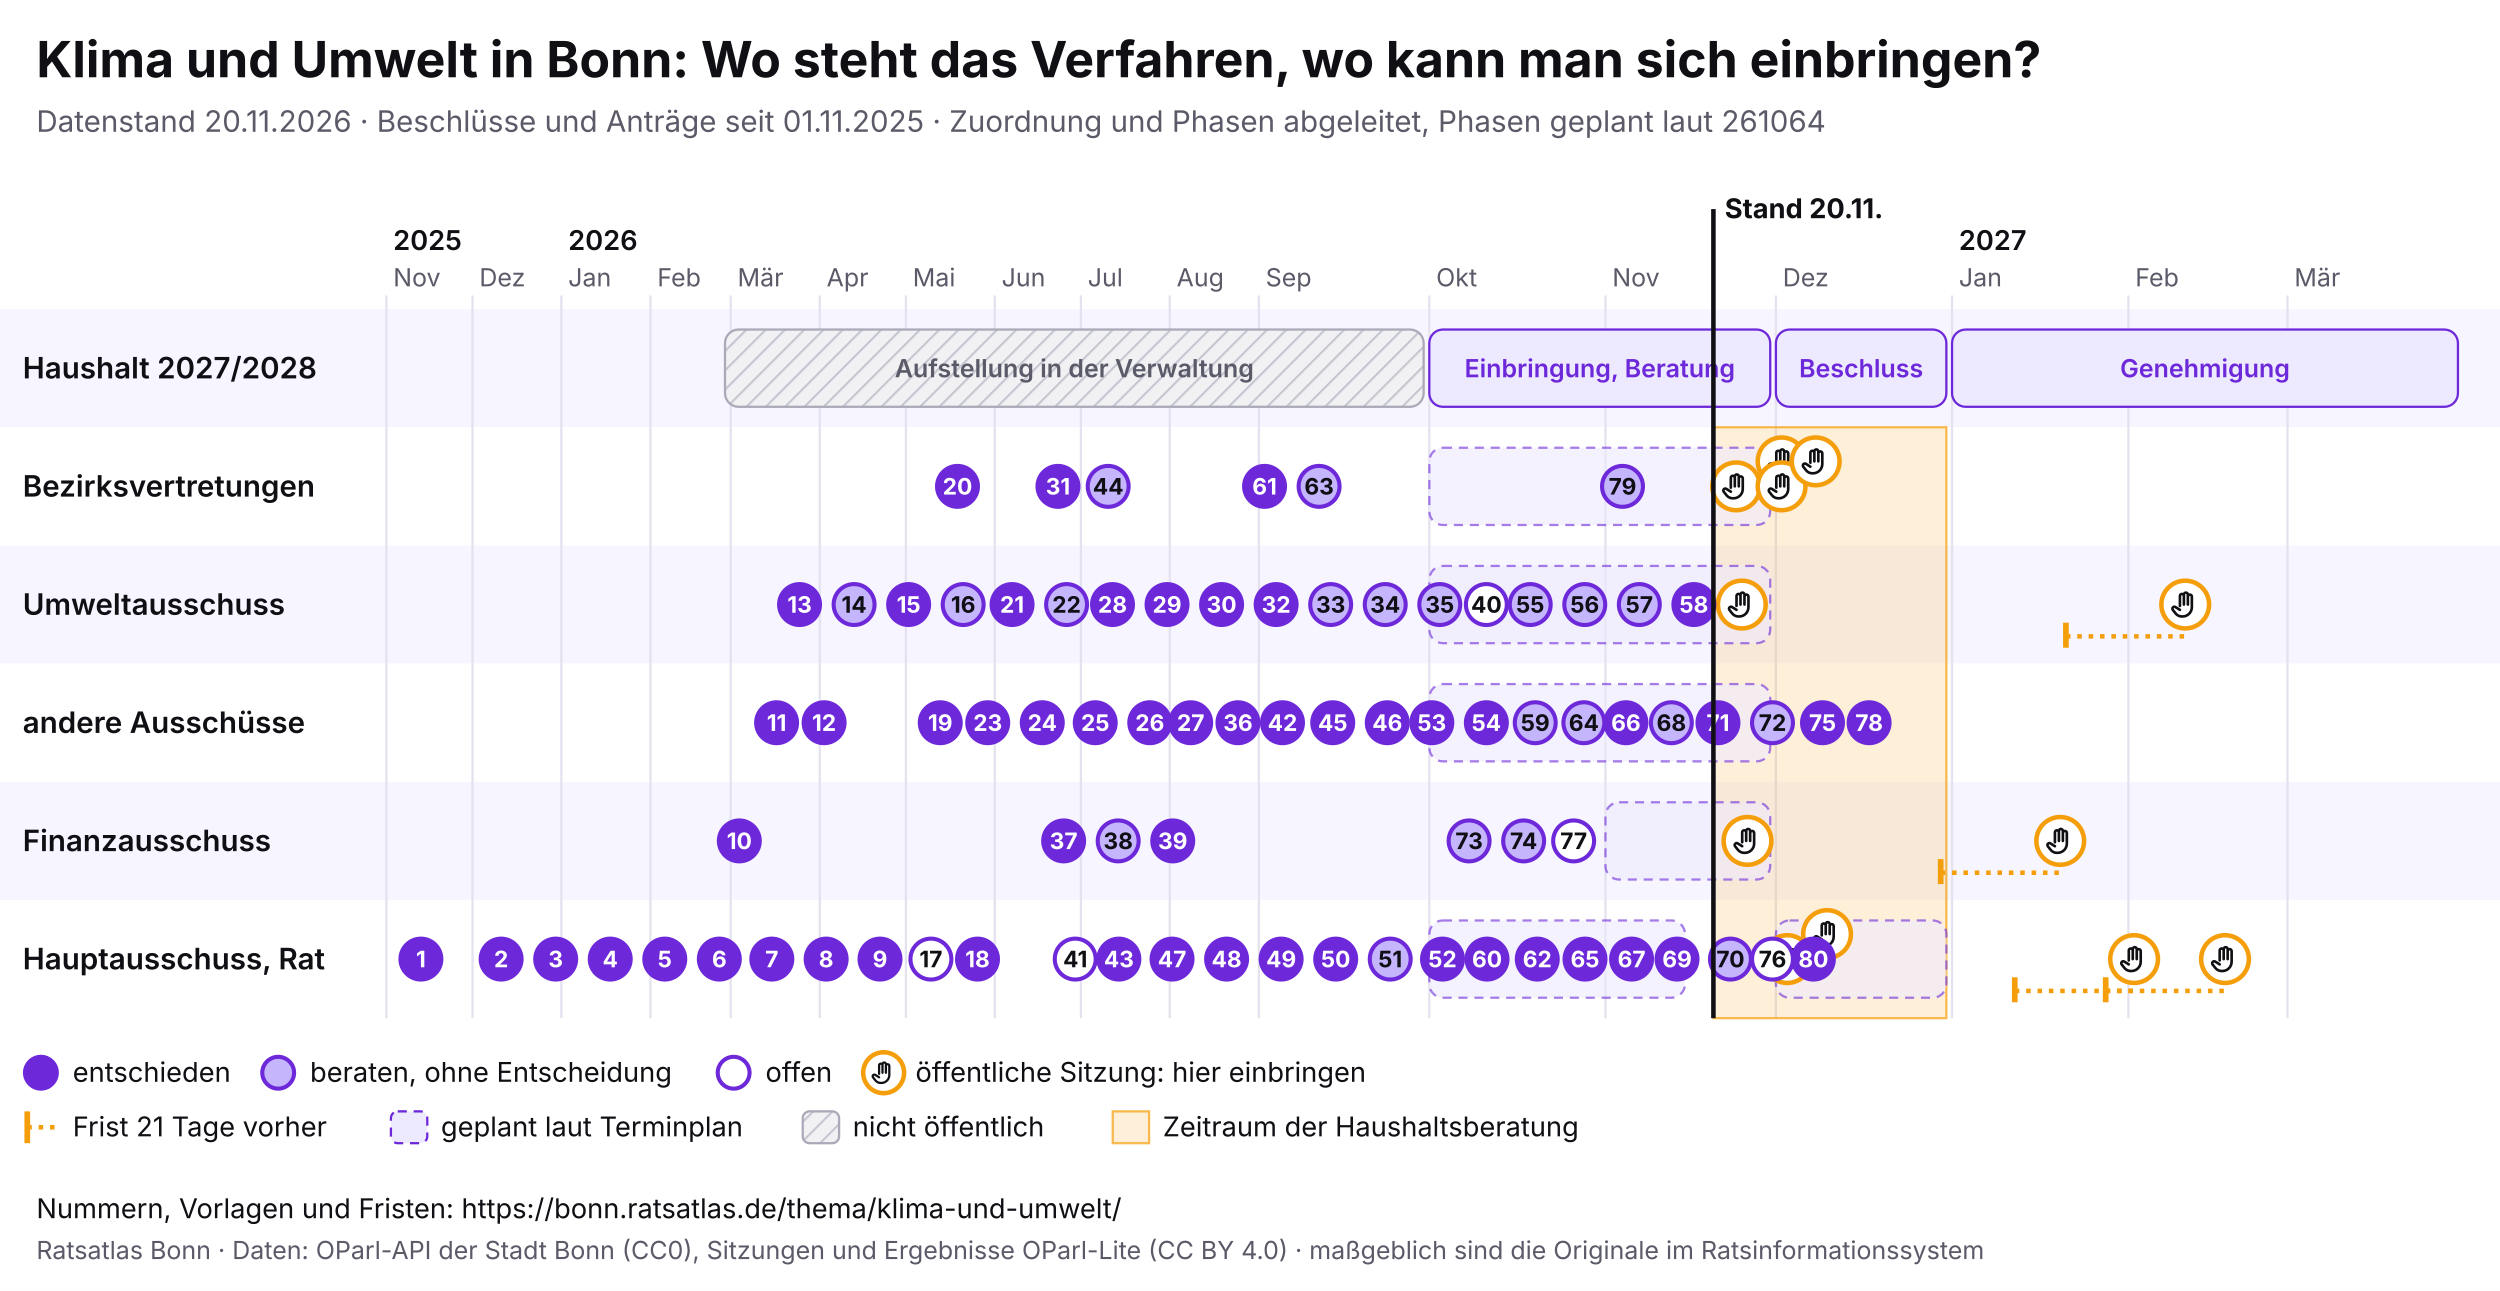
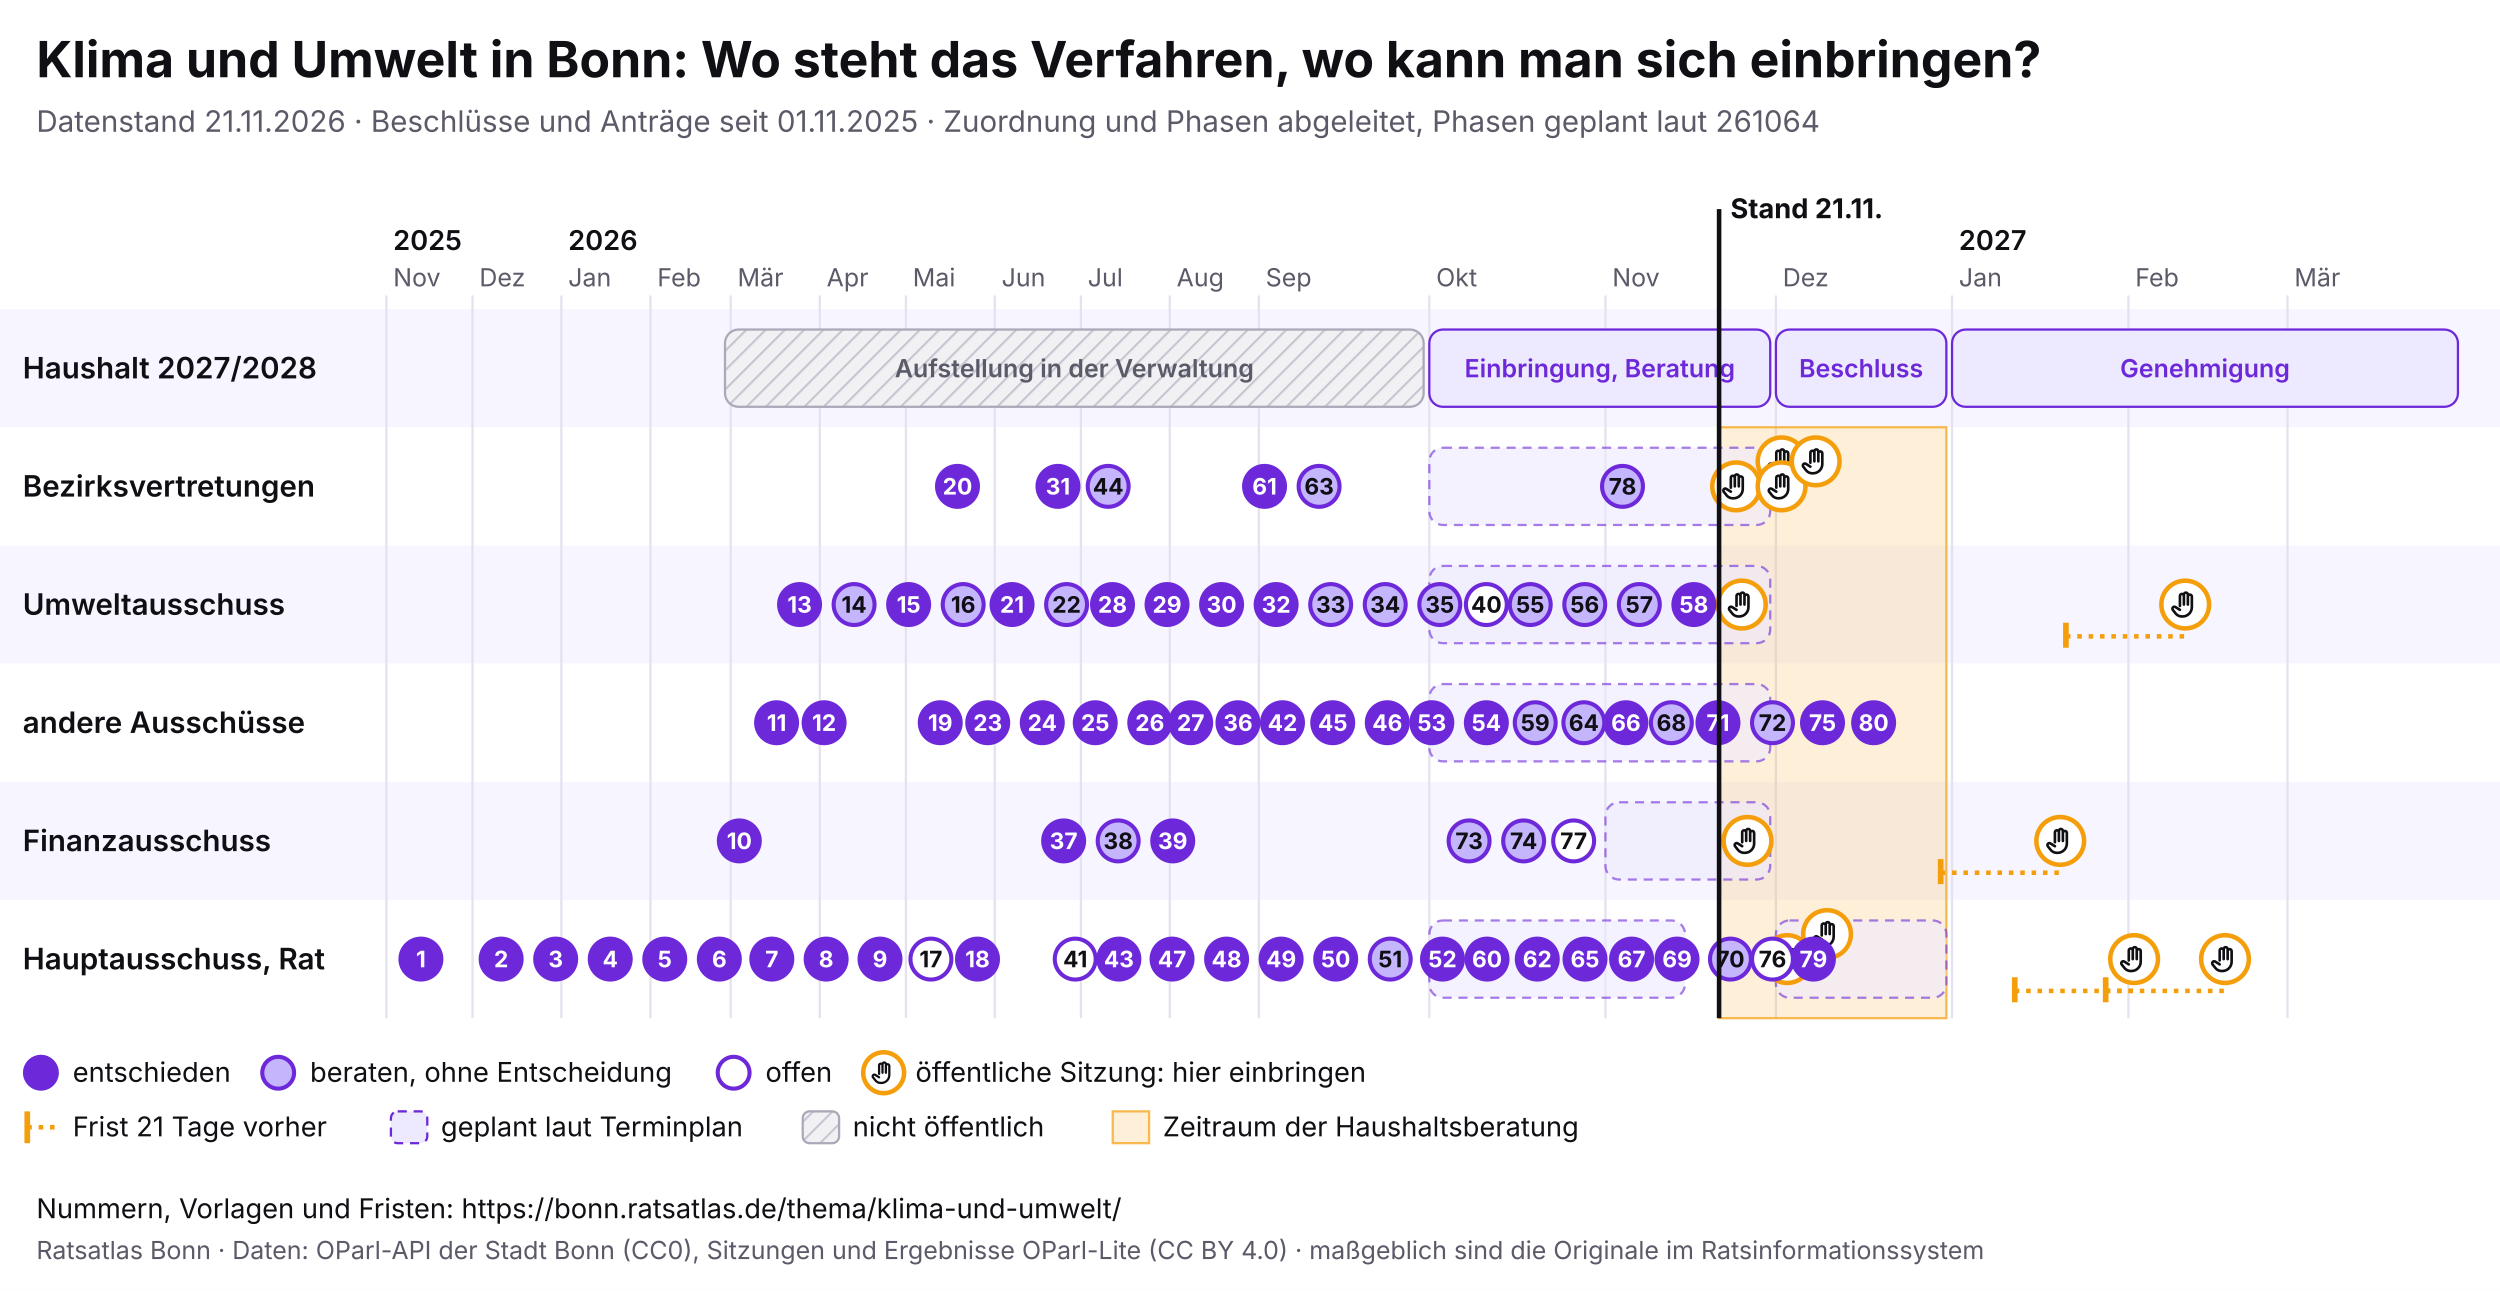
<svg xmlns="http://www.w3.org/2000/svg" viewBox="0 0 1100 568" width="1100" height="568" font-family="Inter, system-ui, sans-serif">
  <rect width="1100" height="568" fill="#ffffff" />
  <text x="16" y="34" font-size="22" font-weight="700" fill="#0f0f14">Klima und Umwelt in Bonn: Wo steht das Verfahren, wo kann man sich einbringen?</text>
-   <text x="16" y="58" font-size="13" fill="#5a5a68">Datenstand 20.11.2026 · Beschlüsse und Anträge seit 01.11.2025 · Zuordnung und Phasen abgeleitet, Phasen geplant laut 261064</text>
+   <text x="16" y="58" font-size="13" fill="#5a5a68">Datenstand 21.11.2026 · Beschlüsse und Anträge seit 01.11.2025 · Zuordnung und Phasen abgeleitet, Phasen geplant laut 261064</text>
  <svg x="0" y="74" width="1100" height="440" viewBox="0 0 1100 440" font-family="Inter, system-ui, sans-serif">
    <defs>
      <pattern id="pb-schraffur" width="6" height="6" patternUnits="userSpaceOnUse" patternTransform="rotate(45)">
        <rect width="6" height="6" fill="#f1f1f4" />
        <line x1="0" y1="0" x2="0" y2="6" stroke="#c9c9d3" stroke-width="2" />
      </pattern>
      <symbol id="pb-hand" viewBox="0 0 24 24">
        <path d="M8 13V5.5a1.5 1.5 0 0 1 3 0V12M11 11V4.5a1.5 1.5 0 0 1 3 0V12M14 11.5V6a1.5 1.5 0 0 1 3 0v8a7 7 0 0 1-7 7h-.6a6 6 0 0 1-4.5-2.1L2.6 16a1.5 1.5 0 0 1 2.2-2L8 16" />
      </symbol>
    </defs>
    <rect x="0" y="62" width="1100" height="52" fill="#f7f5ff" />
    <text x="10" y="92.5" font-size="13" font-weight="600" fill="#0f0f14">Haushalt 2027/2028</text>
    <rect x="0" y="114" width="1100" height="52" fill="#ffffff" />
    <text x="10" y="144.5" font-size="13" font-weight="600" fill="#0f0f14">Bezirksvertretungen</text>
    <rect x="0" y="166" width="1100" height="52" fill="#f7f5ff" />
    <text x="10" y="196.5" font-size="13" font-weight="600" fill="#0f0f14">Umweltausschuss</text>
    <rect x="0" y="218" width="1100" height="52" fill="#ffffff" />
    <text x="10" y="248.5" font-size="13" font-weight="600" fill="#0f0f14">andere Ausschüsse</text>
    <rect x="0" y="270" width="1100" height="52" fill="#f7f5ff" />
    <text x="10" y="300.5" font-size="13" font-weight="600" fill="#0f0f14">Finanzausschuss</text>
    <rect x="0" y="322" width="1100" height="52" fill="#ffffff" />
    <text x="10" y="352.5" font-size="13" font-weight="600" fill="#0f0f14">Hauptausschuss, Rat</text>
    <line x1="170.0" y1="56" x2="170.0" y2="374" stroke="#e4e2ee" />
    <text x="173.0" y="52" font-size="11" fill="#5a5a68">Nov</text>
    <text x="173.0" y="36" font-size="12" font-weight="600" fill="#0f0f14">2025</text>
    <line x1="207.9" y1="56" x2="207.9" y2="374" stroke="#e4e2ee" />
    <text x="210.9" y="52" font-size="11" fill="#5a5a68">Dez</text>
    <line x1="247.0" y1="56" x2="247.0" y2="374" stroke="#e4e2ee" />
    <text x="250.0" y="52" font-size="11" fill="#5a5a68">Jan</text>
    <text x="250.0" y="36" font-size="12" font-weight="600" fill="#0f0f14">2026</text>
    <line x1="286.2" y1="56" x2="286.2" y2="374" stroke="#e4e2ee" />
    <text x="289.2" y="52" font-size="11" fill="#5a5a68">Feb</text>
    <line x1="321.5" y1="56" x2="321.5" y2="374" stroke="#e4e2ee" />
    <text x="324.5" y="52" font-size="11" fill="#5a5a68">Mär</text>
    <line x1="360.7" y1="56" x2="360.7" y2="374" stroke="#e4e2ee" />
    <text x="363.7" y="52" font-size="11" fill="#5a5a68">Apr</text>
    <line x1="398.6" y1="56" x2="398.6" y2="374" stroke="#e4e2ee" />
    <text x="401.6" y="52" font-size="11" fill="#5a5a68">Mai</text>
    <line x1="437.7" y1="56" x2="437.7" y2="374" stroke="#e4e2ee" />
    <text x="440.7" y="52" font-size="11" fill="#5a5a68">Jun</text>
    <line x1="475.6" y1="56" x2="475.6" y2="374" stroke="#e4e2ee" />
    <text x="478.6" y="52" font-size="11" fill="#5a5a68">Jul</text>
    <line x1="514.7" y1="56" x2="514.7" y2="374" stroke="#e4e2ee" />
    <text x="517.7" y="52" font-size="11" fill="#5a5a68">Aug</text>
    <line x1="553.9" y1="56" x2="553.9" y2="374" stroke="#e4e2ee" />
    <text x="556.9" y="52" font-size="11" fill="#5a5a68">Sep</text>
    <line x1="628.9" y1="56" x2="628.9" y2="374" stroke="#e4e2ee" />
    <text x="631.9" y="52" font-size="11" fill="#5a5a68">Okt</text>
    <line x1="706.4" y1="56" x2="706.4" y2="374" stroke="#e4e2ee" />
    <text x="709.4" y="52" font-size="11" fill="#5a5a68">Nov</text>
    <line x1="781.4" y1="56" x2="781.4" y2="374" stroke="#e4e2ee" />
    <text x="784.4" y="52" font-size="11" fill="#5a5a68">Dez</text>
    <line x1="858.9" y1="56" x2="858.9" y2="374" stroke="#e4e2ee" />
    <text x="861.9" y="52" font-size="11" fill="#5a5a68">Jan</text>
    <text x="861.9" y="36" font-size="12" font-weight="600" fill="#0f0f14">2027</text>
    <line x1="936.5" y1="56" x2="936.5" y2="374" stroke="#e4e2ee" />
    <text x="939.5" y="52" font-size="11" fill="#5a5a68">Feb</text>
    <line x1="1006.5" y1="56" x2="1006.5" y2="374" stroke="#e4e2ee" />
    <text x="1009.5" y="52" font-size="11" fill="#5a5a68">Mär</text>
-     <rect x="753.9" y="114" width="102.5" height="260" fill="#f59e0b" fill-opacity="0.16" stroke="#f59e0b" stroke-opacity="0.7" />
+     <rect x="756.4" y="114" width="100.0" height="260" fill="#f59e0b" fill-opacity="0.16" stroke="#f59e0b" stroke-opacity="0.7" />
    <g>
      <rect x="319.0" y="71" width="307.4" height="34" rx="6" fill="url(#pb-schraffur)" stroke="#a9a9b8" />
      <text x="472.7" y="92.0" font-size="11" text-anchor="middle" font-weight="600" fill="#5a5a68">Aufstellung in der Verwaltung</text>
    </g>
    <g>
      <rect x="628.9" y="71" width="150.0" height="34" rx="6" fill="#ede9fe" stroke="#6d28d9" />
      <text x="703.9" y="92.0" font-size="11" text-anchor="middle" font-weight="600" fill="#6d28d9">Einbringung, Beratung</text>
    </g>
    <g>
      <rect x="781.4" y="71" width="75.0" height="34" rx="6" fill="#ede9fe" stroke="#6d28d9" />
      <text x="818.9" y="92.0" font-size="11" text-anchor="middle" font-weight="600" fill="#6d28d9">Beschluss</text>
    </g>
    <g>
      <rect x="858.9" y="71" width="222.6" height="34" rx="6" fill="#ede9fe" stroke="#6d28d9" />
      <text x="970.2" y="92.0" font-size="11" text-anchor="middle" font-weight="600" fill="#6d28d9">Genehmigung</text>
    </g>
    <g>
      <rect x="628.9" y="123" width="150.0" height="34" rx="6" fill="#ede9fe" fill-opacity="0.6" stroke="#6d28d9" stroke-opacity="0.6" stroke-dasharray="4 3" />
    </g>
    <g>
      <rect x="628.9" y="175" width="150.0" height="34" rx="6" fill="#ede9fe" fill-opacity="0.6" stroke="#6d28d9" stroke-opacity="0.6" stroke-dasharray="4 3" />
    </g>
    <g>
      <rect x="628.9" y="227" width="150.0" height="34" rx="6" fill="#ede9fe" fill-opacity="0.6" stroke="#6d28d9" stroke-opacity="0.6" stroke-dasharray="4 3" />
    </g>
    <g>
      <rect x="706.4" y="279" width="72.5" height="34" rx="6" fill="#ede9fe" fill-opacity="0.6" stroke="#6d28d9" stroke-opacity="0.6" stroke-dasharray="4 3" />
    </g>
    <g>
      <rect x="628.9" y="331" width="112.5" height="34" rx="6" fill="#ede9fe" fill-opacity="0.6" stroke="#6d28d9" stroke-opacity="0.6" stroke-dasharray="4 3" />
    </g>
    <g>
      <rect x="781.4" y="331" width="75.0" height="34" rx="6" fill="#ede9fe" fill-opacity="0.6" stroke="#6d28d9" stroke-opacity="0.6" stroke-dasharray="4 3" />
    </g>
    <g>
      <circle cx="763.9" cy="140.0" r="10.5" fill="#fff" stroke="#f59e0b" stroke-width="2" />
      <use href="#pb-hand" x="756.9" y="133.0" width="14" height="14" fill="none" stroke="#0f0f14" stroke-width="2" stroke-linecap="round" stroke-linejoin="round" />
    </g>
    <g>
      <circle cx="766.4" cy="192.0" r="10.5" fill="#fff" stroke="#f59e0b" stroke-width="2" />
      <use href="#pb-hand" x="759.4" y="185.0" width="14" height="14" fill="none" stroke="#0f0f14" stroke-width="2" stroke-linecap="round" stroke-linejoin="round" />
    </g>
    <g>
      <circle cx="768.9" cy="296.0" r="10.5" fill="#fff" stroke="#f59e0b" stroke-width="2" />
      <use href="#pb-hand" x="761.9" y="289.0" width="14" height="14" fill="none" stroke="#0f0f14" stroke-width="2" stroke-linecap="round" stroke-linejoin="round" />
    </g>
    <g>
      <circle cx="783.9" cy="129.0" r="10.5" fill="#fff" stroke="#f59e0b" stroke-width="2" />
      <use href="#pb-hand" x="776.9" y="122.0" width="14" height="14" fill="none" stroke="#0f0f14" stroke-width="2" stroke-linecap="round" stroke-linejoin="round" />
    </g>
    <g>
      <circle cx="783.9" cy="140.0" r="10.5" fill="#fff" stroke="#f59e0b" stroke-width="2" />
      <use href="#pb-hand" x="776.9" y="133.0" width="14" height="14" fill="none" stroke="#0f0f14" stroke-width="2" stroke-linecap="round" stroke-linejoin="round" />
    </g>
    <g>
      <circle cx="786.4" cy="348.0" r="10.5" fill="#fff" stroke="#f59e0b" stroke-width="2" />
      <use href="#pb-hand" x="779.4" y="341.0" width="14" height="14" fill="none" stroke="#0f0f14" stroke-width="2" stroke-linecap="round" stroke-linejoin="round" />
    </g>
    <g>
      <circle cx="798.9" cy="129.0" r="10.5" fill="#fff" stroke="#f59e0b" stroke-width="2" />
      <use href="#pb-hand" x="791.9" y="122.0" width="14" height="14" fill="none" stroke="#0f0f14" stroke-width="2" stroke-linecap="round" stroke-linejoin="round" />
    </g>
    <g>
      <circle cx="803.9" cy="337.0" r="10.5" fill="#fff" stroke="#f59e0b" stroke-width="2" />
      <use href="#pb-hand" x="796.9" y="330.0" width="14" height="14" fill="none" stroke="#0f0f14" stroke-width="2" stroke-linecap="round" stroke-linejoin="round" />
    </g>
    <line x1="853.9" y1="310.0" x2="906.5" y2="310.0" stroke="#f59e0b" stroke-width="2" stroke-dasharray="2 3" />
    <line x1="853.9" y1="304.0" x2="853.9" y2="315.0" stroke="#f59e0b" stroke-width="2.5" />
    <g>
      <circle cx="906.5" cy="296.0" r="10.5" fill="#fff" stroke="#f59e0b" stroke-width="2" />
      <use href="#pb-hand" x="899.5" y="289.0" width="14" height="14" fill="none" stroke="#0f0f14" stroke-width="2" stroke-linecap="round" stroke-linejoin="round" />
    </g>
    <line x1="886.5" y1="362.0" x2="939.0" y2="362.0" stroke="#f59e0b" stroke-width="2" stroke-dasharray="2 3" />
    <line x1="886.5" y1="356.0" x2="886.5" y2="367.0" stroke="#f59e0b" stroke-width="2.5" />
    <g>
      <circle cx="939.0" cy="348.0" r="10.5" fill="#fff" stroke="#f59e0b" stroke-width="2" />
      <use href="#pb-hand" x="932.0" y="341.0" width="14" height="14" fill="none" stroke="#0f0f14" stroke-width="2" stroke-linecap="round" stroke-linejoin="round" />
    </g>
    <line x1="909.0" y1="206.0" x2="961.5" y2="206.0" stroke="#f59e0b" stroke-width="2" stroke-dasharray="2 3" />
    <line x1="909.0" y1="200.0" x2="909.0" y2="211.0" stroke="#f59e0b" stroke-width="2.5" />
    <g>
      <circle cx="961.5" cy="192.0" r="10.5" fill="#fff" stroke="#f59e0b" stroke-width="2" />
      <use href="#pb-hand" x="954.5" y="185.0" width="14" height="14" fill="none" stroke="#0f0f14" stroke-width="2" stroke-linecap="round" stroke-linejoin="round" />
    </g>
    <line x1="926.5" y1="362.0" x2="979.0" y2="362.0" stroke="#f59e0b" stroke-width="2" stroke-dasharray="2 3" />
    <line x1="926.5" y1="356.0" x2="926.5" y2="367.0" stroke="#f59e0b" stroke-width="2.5" />
    <g>
      <circle cx="979.0" cy="348.0" r="10.5" fill="#fff" stroke="#f59e0b" stroke-width="2" />
      <use href="#pb-hand" x="972.0" y="341.0" width="14" height="14" fill="none" stroke="#0f0f14" stroke-width="2" stroke-linecap="round" stroke-linejoin="round" />
    </g>
    <g>
      <circle cx="185.2" cy="348.0" r="9" fill="#6d28d9" stroke="#6d28d9" stroke-width="1.8" />
      <text x="185.2" y="351.6" font-size="10" font-weight="700" text-anchor="middle" fill="#fff">1</text>
    </g>
    <g>
      <circle cx="220.5" cy="348.0" r="9" fill="#6d28d9" stroke="#6d28d9" stroke-width="1.8" />
      <text x="220.5" y="351.6" font-size="10" font-weight="700" text-anchor="middle" fill="#fff">2</text>
    </g>
    <g>
      <circle cx="244.5" cy="348.0" r="9" fill="#6d28d9" stroke="#6d28d9" stroke-width="1.8" />
      <text x="244.5" y="351.6" font-size="10" font-weight="700" text-anchor="middle" fill="#fff">3</text>
    </g>
    <g>
      <circle cx="268.5" cy="348.0" r="9" fill="#6d28d9" stroke="#6d28d9" stroke-width="1.8" />
      <text x="268.5" y="351.6" font-size="10" font-weight="700" text-anchor="middle" fill="#fff">4</text>
    </g>
    <g>
      <circle cx="292.5" cy="348.0" r="9" fill="#6d28d9" stroke="#6d28d9" stroke-width="1.8" />
      <text x="292.5" y="351.6" font-size="10" font-weight="700" text-anchor="middle" fill="#fff">5</text>
    </g>
    <g>
      <circle cx="316.5" cy="348.0" r="9" fill="#6d28d9" stroke="#6d28d9" stroke-width="1.8" />
      <text x="316.5" y="351.6" font-size="10" font-weight="700" text-anchor="middle" fill="#fff">6</text>
    </g>
    <g>
      <circle cx="339.6" cy="348.0" r="9" fill="#6d28d9" stroke="#6d28d9" stroke-width="1.8" />
      <text x="339.6" y="351.6" font-size="10" font-weight="700" text-anchor="middle" fill="#fff">7</text>
    </g>
    <g>
      <circle cx="363.5" cy="348.0" r="9" fill="#6d28d9" stroke="#6d28d9" stroke-width="1.8" />
      <text x="363.5" y="351.6" font-size="10" font-weight="700" text-anchor="middle" fill="#fff">8</text>
    </g>
    <g>
      <circle cx="387.2" cy="348.0" r="9" fill="#6d28d9" stroke="#6d28d9" stroke-width="1.8" />
      <text x="387.2" y="351.6" font-size="10" font-weight="700" text-anchor="middle" fill="#fff">9</text>
    </g>
    <g>
      <circle cx="325.3" cy="296.0" r="9" fill="#6d28d9" stroke="#6d28d9" stroke-width="1.8" />
      <text x="325.3" y="299.6" font-size="10" font-weight="700" text-anchor="middle" fill="#fff">10</text>
    </g>
    <g>
      <circle cx="341.7" cy="244.0" r="9" fill="#6d28d9" stroke="#6d28d9" stroke-width="1.8" />
      <text x="341.7" y="247.6" font-size="10" font-weight="700" text-anchor="middle" fill="#fff">11</text>
    </g>
    <g>
      <circle cx="362.6" cy="244.0" r="9" fill="#6d28d9" stroke="#6d28d9" stroke-width="1.8" />
      <text x="362.6" y="247.6" font-size="10" font-weight="700" text-anchor="middle" fill="#fff">12</text>
    </g>
    <g>
      <circle cx="351.8" cy="192.0" r="9" fill="#6d28d9" stroke="#6d28d9" stroke-width="1.8" />
      <text x="351.8" y="195.6" font-size="10" font-weight="700" text-anchor="middle" fill="#fff">13</text>
    </g>
    <g>
      <circle cx="375.8" cy="192.0" r="9" fill="#c4b5fd" stroke="#6d28d9" stroke-width="1.8" />
      <text x="375.8" y="195.6" font-size="10" font-weight="700" text-anchor="middle" fill="#0f0f14">14</text>
    </g>
    <g>
      <circle cx="399.8" cy="192.0" r="9" fill="#6d28d9" stroke="#6d28d9" stroke-width="1.8" />
      <text x="399.8" y="195.6" font-size="10" font-weight="700" text-anchor="middle" fill="#fff">15</text>
    </g>
    <g>
      <circle cx="423.8" cy="192.0" r="9" fill="#c4b5fd" stroke="#6d28d9" stroke-width="1.8" />
      <text x="423.8" y="195.6" font-size="10" font-weight="700" text-anchor="middle" fill="#0f0f14">16</text>
    </g>
    <g>
      <circle cx="409.6" cy="348.0" r="9" fill="#fff" stroke="#6d28d9" stroke-width="1.8" />
      <text x="409.6" y="351.6" font-size="10" font-weight="700" text-anchor="middle" fill="#0f0f14">17</text>
    </g>
    <g>
      <circle cx="430.1" cy="348.0" r="9" fill="#6d28d9" stroke="#6d28d9" stroke-width="1.8" />
      <text x="430.1" y="351.6" font-size="10" font-weight="700" text-anchor="middle" fill="#fff">18</text>
    </g>
    <g>
      <circle cx="413.7" cy="244.0" r="9" fill="#6d28d9" stroke="#6d28d9" stroke-width="1.8" />
      <text x="413.7" y="247.6" font-size="10" font-weight="700" text-anchor="middle" fill="#fff">19</text>
    </g>
    <g>
      <circle cx="421.3" cy="140.0" r="9" fill="#6d28d9" stroke="#6d28d9" stroke-width="1.8" />
      <text x="421.3" y="143.6" font-size="10" font-weight="700" text-anchor="middle" fill="#fff">20</text>
    </g>
    <g>
      <circle cx="445.3" cy="192.0" r="9" fill="#6d28d9" stroke="#6d28d9" stroke-width="1.8" />
      <text x="445.3" y="195.6" font-size="10" font-weight="700" text-anchor="middle" fill="#fff">21</text>
    </g>
    <g>
      <circle cx="469.3" cy="192.0" r="9" fill="#c4b5fd" stroke="#6d28d9" stroke-width="1.8" />
      <text x="469.3" y="195.6" font-size="10" font-weight="700" text-anchor="middle" fill="#0f0f14">22</text>
    </g>
    <g>
      <circle cx="434.6" cy="244.0" r="9" fill="#6d28d9" stroke="#6d28d9" stroke-width="1.8" />
      <text x="434.6" y="247.6" font-size="10" font-weight="700" text-anchor="middle" fill="#fff">23</text>
    </g>
    <g>
      <circle cx="458.6" cy="244.0" r="9" fill="#6d28d9" stroke="#6d28d9" stroke-width="1.8" />
      <text x="458.6" y="247.6" font-size="10" font-weight="700" text-anchor="middle" fill="#fff">24</text>
    </g>
    <g>
      <circle cx="481.9" cy="244.0" r="9" fill="#6d28d9" stroke="#6d28d9" stroke-width="1.8" />
      <text x="481.9" y="247.6" font-size="10" font-weight="700" text-anchor="middle" fill="#fff">25</text>
    </g>
    <g>
      <circle cx="505.9" cy="244.0" r="9" fill="#6d28d9" stroke="#6d28d9" stroke-width="1.8" />
      <text x="505.9" y="247.6" font-size="10" font-weight="700" text-anchor="middle" fill="#fff">26</text>
    </g>
    <g>
      <circle cx="523.9" cy="244.0" r="9" fill="#6d28d9" stroke="#6d28d9" stroke-width="1.8" />
      <text x="523.9" y="247.6" font-size="10" font-weight="700" text-anchor="middle" fill="#fff">27</text>
    </g>
    <g>
      <circle cx="489.5" cy="192.0" r="9" fill="#6d28d9" stroke="#6d28d9" stroke-width="1.8" />
      <text x="489.5" y="195.6" font-size="10" font-weight="700" text-anchor="middle" fill="#fff">28</text>
    </g>
    <g>
      <circle cx="513.5" cy="192.0" r="9" fill="#6d28d9" stroke="#6d28d9" stroke-width="1.8" />
      <text x="513.5" y="195.6" font-size="10" font-weight="700" text-anchor="middle" fill="#fff">29</text>
    </g>
    <g>
      <circle cx="537.5" cy="192.0" r="9" fill="#6d28d9" stroke="#6d28d9" stroke-width="1.8" />
      <text x="537.5" y="195.6" font-size="10" font-weight="700" text-anchor="middle" fill="#fff">30</text>
    </g>
    <g>
      <circle cx="465.5" cy="140.0" r="9" fill="#6d28d9" stroke="#6d28d9" stroke-width="1.8" />
      <text x="465.5" y="143.6" font-size="10" font-weight="700" text-anchor="middle" fill="#fff">31</text>
    </g>
    <g>
      <circle cx="561.5" cy="192.0" r="9" fill="#6d28d9" stroke="#6d28d9" stroke-width="1.8" />
      <text x="561.5" y="195.6" font-size="10" font-weight="700" text-anchor="middle" fill="#fff">32</text>
    </g>
    <g>
      <circle cx="585.5" cy="192.0" r="9" fill="#c4b5fd" stroke="#6d28d9" stroke-width="1.8" />
      <text x="585.5" y="195.6" font-size="10" font-weight="700" text-anchor="middle" fill="#0f0f14">33</text>
    </g>
    <g>
      <circle cx="609.5" cy="192.0" r="9" fill="#c4b5fd" stroke="#6d28d9" stroke-width="1.8" />
      <text x="609.5" y="195.6" font-size="10" font-weight="700" text-anchor="middle" fill="#0f0f14">34</text>
    </g>
    <g>
      <circle cx="633.5" cy="192.0" r="9" fill="#c4b5fd" stroke="#6d28d9" stroke-width="1.8" />
      <text x="633.5" y="195.6" font-size="10" font-weight="700" text-anchor="middle" fill="#0f0f14">35</text>
    </g>
    <g>
      <circle cx="544.7" cy="244.0" r="9" fill="#6d28d9" stroke="#6d28d9" stroke-width="1.8" />
      <text x="544.7" y="247.6" font-size="10" font-weight="700" text-anchor="middle" fill="#fff">36</text>
    </g>
    <g>
      <circle cx="468.0" cy="296.0" r="9" fill="#6d28d9" stroke="#6d28d9" stroke-width="1.8" />
      <text x="468.0" y="299.6" font-size="10" font-weight="700" text-anchor="middle" fill="#fff">37</text>
    </g>
    <g>
      <circle cx="492.0" cy="296.0" r="9" fill="#c4b5fd" stroke="#6d28d9" stroke-width="1.8" />
      <text x="492.0" y="299.6" font-size="10" font-weight="700" text-anchor="middle" fill="#0f0f14">38</text>
    </g>
    <g>
      <circle cx="516.0" cy="296.0" r="9" fill="#6d28d9" stroke="#6d28d9" stroke-width="1.8" />
      <text x="516.0" y="299.6" font-size="10" font-weight="700" text-anchor="middle" fill="#fff">39</text>
    </g>
    <g>
      <circle cx="654.0" cy="192.0" r="9" fill="#fff" stroke="#6d28d9" stroke-width="1.8" />
      <text x="654.0" y="195.6" font-size="10" font-weight="700" text-anchor="middle" fill="#0f0f14">40</text>
    </g>
    <g>
      <circle cx="473.1" cy="348.0" r="9" fill="#fff" stroke="#6d28d9" stroke-width="1.8" />
      <text x="473.1" y="351.6" font-size="10" font-weight="700" text-anchor="middle" fill="#0f0f14">41</text>
    </g>
    <g>
      <circle cx="564.3" cy="244.0" r="9" fill="#6d28d9" stroke="#6d28d9" stroke-width="1.8" />
      <text x="564.3" y="247.6" font-size="10" font-weight="700" text-anchor="middle" fill="#fff">42</text>
    </g>
    <g>
      <circle cx="492.3" cy="348.0" r="9" fill="#6d28d9" stroke="#6d28d9" stroke-width="1.8" />
      <text x="492.3" y="351.6" font-size="10" font-weight="700" text-anchor="middle" fill="#fff">43</text>
    </g>
    <g>
      <circle cx="487.6" cy="140.0" r="9" fill="#c4b5fd" stroke="#6d28d9" stroke-width="1.8" />
      <text x="487.6" y="143.6" font-size="10" font-weight="700" text-anchor="middle" fill="#0f0f14">44</text>
    </g>
    <g>
      <circle cx="586.4" cy="244.0" r="9" fill="#6d28d9" stroke="#6d28d9" stroke-width="1.8" />
      <text x="586.4" y="247.6" font-size="10" font-weight="700" text-anchor="middle" fill="#fff">45</text>
    </g>
    <g>
      <circle cx="610.4" cy="244.0" r="9" fill="#6d28d9" stroke="#6d28d9" stroke-width="1.8" />
      <text x="610.4" y="247.6" font-size="10" font-weight="700" text-anchor="middle" fill="#fff">46</text>
    </g>
    <g>
      <circle cx="515.7" cy="348.0" r="9" fill="#6d28d9" stroke="#6d28d9" stroke-width="1.8" />
      <text x="515.7" y="351.6" font-size="10" font-weight="700" text-anchor="middle" fill="#fff">47</text>
    </g>
    <g>
      <circle cx="539.7" cy="348.0" r="9" fill="#6d28d9" stroke="#6d28d9" stroke-width="1.8" />
      <text x="539.7" y="351.6" font-size="10" font-weight="700" text-anchor="middle" fill="#fff">48</text>
    </g>
    <g>
      <circle cx="563.7" cy="348.0" r="9" fill="#6d28d9" stroke="#6d28d9" stroke-width="1.8" />
      <text x="563.7" y="351.6" font-size="10" font-weight="700" text-anchor="middle" fill="#fff">49</text>
    </g>
    <g>
      <circle cx="587.7" cy="348.0" r="9" fill="#6d28d9" stroke="#6d28d9" stroke-width="1.8" />
      <text x="587.7" y="351.6" font-size="10" font-weight="700" text-anchor="middle" fill="#fff">50</text>
    </g>
    <g>
      <circle cx="611.7" cy="348.0" r="9" fill="#c4b5fd" stroke="#6d28d9" stroke-width="1.8" />
      <text x="611.7" y="351.6" font-size="10" font-weight="700" text-anchor="middle" fill="#0f0f14">51</text>
    </g>
    <g>
      <circle cx="634.7" cy="348.0" r="9" fill="#6d28d9" stroke="#6d28d9" stroke-width="1.8" />
      <text x="634.7" y="351.6" font-size="10" font-weight="700" text-anchor="middle" fill="#fff">52</text>
    </g>
    <g>
      <circle cx="630.0" cy="244.0" r="9" fill="#6d28d9" stroke="#6d28d9" stroke-width="1.8" />
      <text x="630.0" y="247.6" font-size="10" font-weight="700" text-anchor="middle" fill="#fff">53</text>
    </g>
    <g>
      <circle cx="654.0" cy="244.0" r="9" fill="#6d28d9" stroke="#6d28d9" stroke-width="1.8" />
      <text x="654.0" y="247.6" font-size="10" font-weight="700" text-anchor="middle" fill="#fff">54</text>
    </g>
    <g>
      <circle cx="673.3" cy="192.0" r="9" fill="#c4b5fd" stroke="#6d28d9" stroke-width="1.8" />
      <text x="673.3" y="195.6" font-size="10" font-weight="700" text-anchor="middle" fill="#0f0f14">55</text>
    </g>
    <g>
      <circle cx="697.3" cy="192.0" r="9" fill="#c4b5fd" stroke="#6d28d9" stroke-width="1.8" />
      <text x="697.3" y="195.6" font-size="10" font-weight="700" text-anchor="middle" fill="#0f0f14">56</text>
    </g>
    <g>
      <circle cx="721.3" cy="192.0" r="9" fill="#c4b5fd" stroke="#6d28d9" stroke-width="1.8" />
      <text x="721.3" y="195.6" font-size="10" font-weight="700" text-anchor="middle" fill="#0f0f14">57</text>
    </g>
    <g>
      <circle cx="745.3" cy="192.0" r="9" fill="#6d28d9" stroke="#6d28d9" stroke-width="1.8" />
      <text x="745.3" y="195.6" font-size="10" font-weight="700" text-anchor="middle" fill="#fff">58</text>
    </g>
    <g>
      <circle cx="675.5" cy="244.0" r="9" fill="#c4b5fd" stroke="#6d28d9" stroke-width="1.8" />
      <text x="675.5" y="247.6" font-size="10" font-weight="700" text-anchor="middle" fill="#0f0f14">59</text>
    </g>
    <g>
      <circle cx="654.3" cy="348.0" r="9" fill="#6d28d9" stroke="#6d28d9" stroke-width="1.8" />
      <text x="654.3" y="351.6" font-size="10" font-weight="700" text-anchor="middle" fill="#fff">60</text>
    </g>
    <g>
      <circle cx="556.4" cy="140.0" r="9" fill="#6d28d9" stroke="#6d28d9" stroke-width="1.8" />
      <text x="556.4" y="143.6" font-size="10" font-weight="700" text-anchor="middle" fill="#fff">61</text>
    </g>
    <g>
      <circle cx="676.4" cy="348.0" r="9" fill="#6d28d9" stroke="#6d28d9" stroke-width="1.8" />
      <text x="676.4" y="351.6" font-size="10" font-weight="700" text-anchor="middle" fill="#fff">62</text>
    </g>
    <g>
      <circle cx="580.4" cy="140.0" r="9" fill="#c4b5fd" stroke="#6d28d9" stroke-width="1.8" />
      <text x="580.4" y="143.6" font-size="10" font-weight="700" text-anchor="middle" fill="#0f0f14">63</text>
    </g>
    <g>
      <circle cx="696.9" cy="244.0" r="9" fill="#c4b5fd" stroke="#6d28d9" stroke-width="1.8" />
      <text x="696.9" y="247.6" font-size="10" font-weight="700" text-anchor="middle" fill="#0f0f14">64</text>
    </g>
    <g>
      <circle cx="697.4" cy="348.0" r="9" fill="#6d28d9" stroke="#6d28d9" stroke-width="1.8" />
      <text x="697.4" y="351.6" font-size="10" font-weight="700" text-anchor="middle" fill="#fff">65</text>
    </g>
    <g>
      <circle cx="715.4" cy="244.0" r="9" fill="#6d28d9" stroke="#6d28d9" stroke-width="1.8" />
      <text x="715.4" y="247.6" font-size="10" font-weight="700" text-anchor="middle" fill="#fff">66</text>
    </g>
    <g>
      <circle cx="717.9" cy="348.0" r="9" fill="#6d28d9" stroke="#6d28d9" stroke-width="1.8" />
      <text x="717.9" y="351.6" font-size="10" font-weight="700" text-anchor="middle" fill="#fff">67</text>
    </g>
    <g>
      <circle cx="735.4" cy="244.0" r="9" fill="#c4b5fd" stroke="#6d28d9" stroke-width="1.8" />
      <text x="735.4" y="247.6" font-size="10" font-weight="700" text-anchor="middle" fill="#0f0f14">68</text>
    </g>
    <g>
      <circle cx="737.9" cy="348.0" r="9" fill="#6d28d9" stroke="#6d28d9" stroke-width="1.8" />
      <text x="737.9" y="351.6" font-size="10" font-weight="700" text-anchor="middle" fill="#fff">69</text>
    </g>
    <g>
      <circle cx="761.4" cy="348.0" r="9" fill="#c4b5fd" stroke="#6d28d9" stroke-width="1.8" />
      <text x="761.4" y="351.6" font-size="10" font-weight="700" text-anchor="middle" fill="#0f0f14">70</text>
    </g>
    <g>
      <circle cx="755.9" cy="244.0" r="9" fill="#6d28d9" stroke="#6d28d9" stroke-width="1.8" />
      <text x="755.9" y="247.6" font-size="10" font-weight="700" text-anchor="middle" fill="#fff">71</text>
    </g>
    <g>
      <circle cx="779.9" cy="244.0" r="9" fill="#c4b5fd" stroke="#6d28d9" stroke-width="1.8" />
      <text x="779.9" y="247.6" font-size="10" font-weight="700" text-anchor="middle" fill="#0f0f14">72</text>
    </g>
    <g>
      <circle cx="646.4" cy="296.0" r="9" fill="#c4b5fd" stroke="#6d28d9" stroke-width="1.8" />
      <text x="646.4" y="299.6" font-size="10" font-weight="700" text-anchor="middle" fill="#0f0f14">73</text>
    </g>
    <g>
      <circle cx="670.4" cy="296.0" r="9" fill="#c4b5fd" stroke="#6d28d9" stroke-width="1.8" />
      <text x="670.4" y="299.6" font-size="10" font-weight="700" text-anchor="middle" fill="#0f0f14">74</text>
    </g>
    <g>
      <circle cx="801.9" cy="244.0" r="9" fill="#6d28d9" stroke="#6d28d9" stroke-width="1.8" />
      <text x="801.9" y="247.6" font-size="10" font-weight="700" text-anchor="middle" fill="#fff">75</text>
    </g>
    <g>
      <circle cx="779.9" cy="348.0" r="9" fill="#fff" stroke="#6d28d9" stroke-width="1.8" />
      <text x="779.9" y="351.6" font-size="10" font-weight="700" text-anchor="middle" fill="#0f0f14">76</text>
    </g>
    <g>
      <circle cx="692.4" cy="296.0" r="9" fill="#fff" stroke="#6d28d9" stroke-width="1.8" />
      <text x="692.4" y="299.6" font-size="10" font-weight="700" text-anchor="middle" fill="#0f0f14">77</text>
    </g>
    <g>
-       <circle cx="822.4" cy="244.0" r="9" fill="#6d28d9" stroke="#6d28d9" stroke-width="1.8" />
-       <text x="822.4" y="247.6" font-size="10" font-weight="700" text-anchor="middle" fill="#fff">78</text>
-     </g>
-     <g>
      <circle cx="713.9" cy="140.0" r="9" fill="#c4b5fd" stroke="#6d28d9" stroke-width="1.8" />
-       <text x="713.9" y="143.6" font-size="10" font-weight="700" text-anchor="middle" fill="#0f0f14">79</text>
+       <text x="713.9" y="143.6" font-size="10" font-weight="700" text-anchor="middle" fill="#0f0f14">78</text>
    </g>
    <g>
      <circle cx="797.9" cy="348.0" r="9" fill="#6d28d9" stroke="#6d28d9" stroke-width="1.8" />
-       <text x="797.9" y="351.6" font-size="10" font-weight="700" text-anchor="middle" fill="#fff">80</text>
-     </g>
-     <line x1="753.9" y1="18" x2="753.9" y2="374" stroke="#0f0f14" stroke-width="2" pointer-events="none" />
-     <text x="758.9" y="22" font-size="12" font-weight="700" fill="#0f0f14">Stand 20.11.</text>
+       <text x="797.9" y="351.6" font-size="10" font-weight="700" text-anchor="middle" fill="#fff">79</text>
+     </g>
+     <g>
+       <circle cx="824.4" cy="244.0" r="9" fill="#6d28d9" stroke="#6d28d9" stroke-width="1.8" />
+       <text x="824.4" y="247.6" font-size="10" font-weight="700" text-anchor="middle" fill="#fff">80</text>
+     </g>
+     <line x1="756.4" y1="18" x2="756.4" y2="374" stroke="#0f0f14" stroke-width="2" pointer-events="none" />
+     <text x="761.4" y="22" font-size="12" font-weight="700" fill="#0f0f14">Stand 21.11.</text>
    <circle cx="18" cy="398" r="7" fill="#6d28d9" stroke="#6d28d9" stroke-width="1.8" />
    <text x="32" y="402" font-size="12" fill="#0f0f14">entschieden</text>
    <circle cx="122.4" cy="398" r="7" fill="#c4b5fd" stroke="#6d28d9" stroke-width="1.8" />
    <text x="136.4" y="402" font-size="12" fill="#0f0f14">beraten, ohne Entscheidung</text>
    <circle cx="322.8" cy="398" r="7" fill="#fff" stroke="#6d28d9" stroke-width="1.8" />
    <text x="336.8" y="402" font-size="12" fill="#0f0f14">offen</text>
    <circle cx="388.8" cy="398" r="9" fill="#fff" stroke="#f59e0b" stroke-width="2" />
    <use href="#pb-hand" x="382.8" y="392" width="12" height="12" fill="none" stroke="#0f0f14" stroke-width="2" stroke-linecap="round" stroke-linejoin="round" />
    <text x="402.8" y="402" font-size="12" fill="#0f0f14">öffentliche Sitzung: hier einbringen</text>
    <line x1="12" y1="415" x2="12" y2="429" stroke="#f59e0b" stroke-width="2.5" />
    <line x1="12" y1="422" x2="26" y2="422" stroke="#f59e0b" stroke-width="2" stroke-dasharray="2 3" />
    <text x="32" y="426" font-size="12" fill="#0f0f14">Frist 21 Tage vorher</text>
    <rect x="172.0" y="415" width="16" height="14" rx="3" fill="#ede9fe" stroke="#6d28d9" stroke-dasharray="4 3" />
    <text x="194.0" y="426" font-size="12" fill="#0f0f14">geplant laut Terminplan</text>
    <rect x="353.2" y="415" width="16" height="14" rx="3" fill="url(#pb-schraffur)" stroke="#a9a9b8" />
    <text x="375.2" y="426" font-size="12" fill="#0f0f14">nicht öffentlich</text>
    <rect x="489.6" y="415" width="16" height="14" fill="#f59e0b" fill-opacity="0.16" stroke="#f59e0b" stroke-opacity="0.7" />
    <text x="511.6" y="426" font-size="12" fill="#0f0f14">Zeitraum der Haushaltsberatung</text>
  </svg>
  <text x="16" y="536" font-size="12" fill="#0f0f14">Nummern, Vorlagen und Fristen: https://bonn.ratsatlas.de/thema/klima-und-umwelt/</text>
  <text x="16" y="554" font-size="11" fill="#5a5a68">Ratsatlas Bonn · Daten: OParl-API der Stadt Bonn (CC0), Sitzungen und Ergebnisse OParl-Lite (CC BY 4.0) · maßgeblich sind die Originale im Ratsinformationssystem</text>
</svg>
